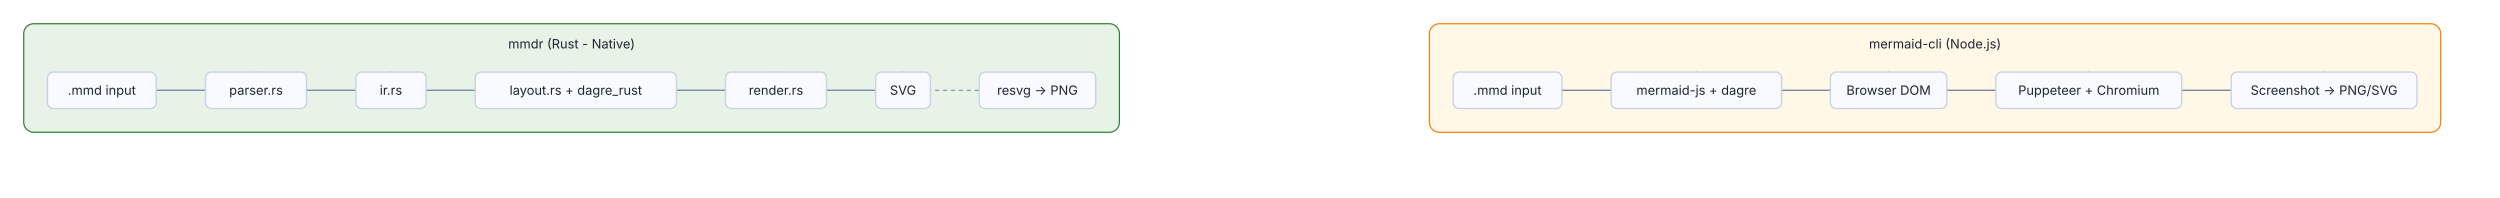
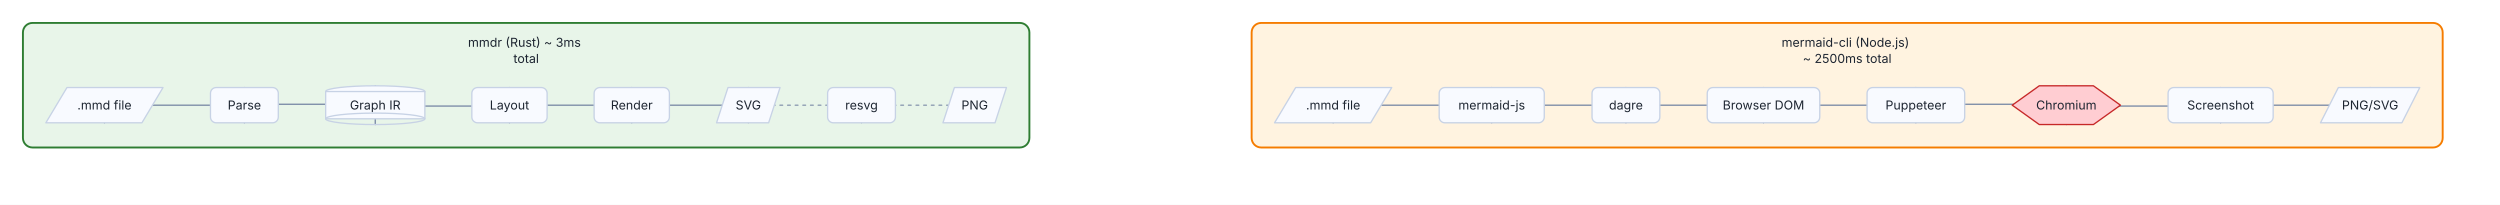
- <svg xmlns="http://www.w3.org/2000/svg" width="2529" height="200" viewBox="0 0 2529 200">
+ <svg xmlns="http://www.w3.org/2000/svg" width="2616.98" height="214.39" viewBox="0 0 2616.98 214.39">
  <rect width="100%" height="100%" fill="#FFFFFF" />
  <defs>
    <marker id="arrow-0" viewBox="0 0 10 10" refX="10" refY="5" markerWidth="8" markerHeight="8" orient="auto-start-reverse">
      <path d="M 0 0 L 10 5 L 0 10 z" fill="#7A8AA6" />
    </marker>
    <marker id="arrow-start-0" viewBox="0 0 10 10" refX="0" refY="5" markerWidth="8" markerHeight="8" orient="auto">
      <path d="M 10 0 L 0 5 L 10 10 z" fill="#7A8AA6" />
    </marker>
  </defs>
-   <rect x="24.00" y="24.00" width="1108.40" height="109.80" rx="10" ry="10" fill="#e7f3e7" stroke="#2e7d32" stroke-width="1.2" />
-   <text x="578.20" y="49.00" text-anchor="middle" font-family="Inter, Segoe UI, system-ui, -apple-system, sans-serif" font-size="13" fill="#1C2430">
-     <tspan x="578.20" dy="0.00">mmdr (Rust - Native)</tspan>
+   <rect x="1310.20" y="24.00" width="1246.78" height="130.39" rx="10" ry="10" fill="#fff3e0" stroke="#f57c00" stroke-width="2" />
+   <text x="1933.59" y="49.00" text-anchor="middle" font-family="Inter, Segoe UI, system-ui, -apple-system, sans-serif" font-size="13" fill="#1C2430">
+     <tspan x="1933.59" dy="0.00">mermaid-cli (Node.js)</tspan>
+     <tspan x="1933.59" dy="16.90">~ 2500ms total</tspan>
  </text>
-   <rect x="1446.00" y="24.00" width="1023.00" height="109.80" rx="10" ry="10" fill="#fff8e7" stroke="#f57c00" stroke-width="1.2" />
-   <text x="1957.50" y="49.00" text-anchor="middle" font-family="Inter, Segoe UI, system-ui, -apple-system, sans-serif" font-size="13" fill="#1C2430">
-     <tspan x="1957.50" dy="0.00">mermaid-cli (Node.js)</tspan>
+   <rect x="24.00" y="24.00" width="1053.56" height="130.39" rx="10" ry="10" fill="#e8f5e9" stroke="#2e7d32" stroke-width="2" />
+   <text x="550.78" y="49.00" text-anchor="middle" font-family="Inter, Segoe UI, system-ui, -apple-system, sans-serif" font-size="13" fill="#1C2430">
+     <tspan x="550.78" dy="0.00">mmdr (Rust) ~ 3ms</tspan>
+     <tspan x="550.78" dy="16.90">total</tspan>
  </text>
-   <path d="M 103.00 109.80 L 103.00 100.58 Q 103.00 91.35 112.22 91.35 L 249.77 91.35 Q 259.00 91.35 259.00 82.12 L 259.00 72.90" fill="none" stroke="#7A8AA6" stroke-width="1.4" marker-end="url(#arrow-0)" stroke-linecap="round" stroke-linejoin="round" />
-   <path d="M 259.00 109.80 L 259.00 100.58 Q 259.00 91.35 268.23 91.35 L 386.27 91.35 Q 395.50 91.35 395.50 82.12 L 395.50 72.90" fill="none" stroke="#7A8AA6" stroke-width="1.4" marker-end="url(#arrow-0)" stroke-linecap="round" stroke-linejoin="round" />
-   <path d="M 395.50 109.80 L 395.50 100.58 Q 395.50 91.35 404.73 91.35 L 573.28 91.35 Q 582.50 91.35 582.50 82.12 L 582.50 72.90" fill="none" stroke="#7A8AA6" stroke-width="1.4" marker-end="url(#arrow-0)" stroke-linecap="round" stroke-linejoin="round" />
-   <path d="M 582.50 109.80 L 582.50 100.58 Q 582.50 91.35 591.72 91.35 L 775.78 91.35 Q 785.00 91.35 785.00 82.12 L 785.00 72.90" fill="none" stroke="#7A8AA6" stroke-width="1.4" marker-end="url(#arrow-0)" stroke-linecap="round" stroke-linejoin="round" />
-   <path d="M 785.00 109.80 L 785.00 100.58 Q 785.00 91.35 794.22 91.35 L 904.28 91.35 Q 913.50 91.35 913.50 82.12 L 913.50 72.90" fill="none" stroke="#7A8AA6" stroke-width="1.4" marker-end="url(#arrow-0)" stroke-linecap="round" stroke-linejoin="round" />
-   <path d="M 913.50 109.80 L 913.50 100.58 Q 913.50 91.35 922.72 91.35 L 1040.28 91.35 Q 1049.50 91.35 1049.50 82.12 L 1049.50 72.90" fill="none" stroke="#7A8AA6" stroke-width="1.2" marker-end="url(#arrow-0)" stroke-dasharray="3 5" stroke-linecap="round" stroke-linejoin="round" />
-   <path d="M 1525.00 109.80 L 1525.00 100.58 Q 1525.00 91.35 1534.22 91.35 L 1706.78 91.35 Q 1716.00 91.35 1716.00 82.12 L 1716.00 72.90" fill="none" stroke="#7A8AA6" stroke-width="1.4" marker-end="url(#arrow-0)" stroke-linecap="round" stroke-linejoin="round" />
-   <path d="M 1716.00 109.80 L 1716.00 100.58 Q 1716.00 91.35 1725.22 91.35 L 1901.28 91.35 Q 1910.50 91.35 1910.50 82.12 L 1910.50 72.90" fill="none" stroke="#7A8AA6" stroke-width="1.4" marker-end="url(#arrow-0)" stroke-linecap="round" stroke-linejoin="round" />
-   <path d="M 1910.50 109.80 L 1910.50 100.58 Q 1910.50 91.35 1919.73 91.35 L 2103.77 91.35 Q 2113.00 91.35 2113.00 82.12 L 2113.00 72.90" fill="none" stroke="#7A8AA6" stroke-width="1.4" marker-end="url(#arrow-0)" stroke-linecap="round" stroke-linejoin="round" />
-   <path d="M 2113.00 109.80 L 2113.00 100.58 Q 2113.00 91.35 2122.23 91.35 L 2341.77 91.35 Q 2351.00 91.35 2351.00 82.12 L 2351.00 72.90" fill="none" stroke="#7A8AA6" stroke-width="1.4" marker-end="url(#arrow-0)" stroke-linecap="round" stroke-linejoin="round" />
-   <rect x="48.00" y="72.90" width="110.00" height="36.90" rx="6" ry="6" fill="#F8FAFF" stroke="#C7D2E5" stroke-width="1.4" stroke-linejoin="round" stroke-linecap="round" />
-   <text x="103.00" y="95.90" text-anchor="middle" font-family="Inter, Segoe UI, system-ui, -apple-system, sans-serif" font-size="13" fill="#1C2430">
-     <tspan x="103.00" dy="0.00">.mmd input</tspan>
+   <path d="M 109.32 128.55 L 109.32 119.32 Q 109.32 110.10 118.55 110.10 L 246.60 110.10 Q 255.82 110.10 255.82 100.87 L 255.82 91.65" fill="none" stroke="#7A8AA6" stroke-width="1.4" marker-end="url(#arrow-0)" stroke-linecap="round" stroke-linejoin="round" />
+   <path d="M 255.82 128.55 L 255.82 118.86 Q 255.82 109.17 265.51 109.17 L 383.13 109.17 Q 392.82 109.17 392.82 99.49 L 392.82 89.80" fill="none" stroke="#7A8AA6" stroke-width="1.4" marker-end="url(#arrow-0)" stroke-linecap="round" stroke-linejoin="round" />
+   <path d="M 392.82 130.39 L 392.82 120.70 Q 392.82 111.02 402.51 111.02 L 523.63 111.02 Q 533.32 111.02 533.32 101.33 L 533.32 91.65" fill="none" stroke="#7A8AA6" stroke-width="1.4" marker-end="url(#arrow-0)" stroke-linecap="round" stroke-linejoin="round" />
+   <path d="M 533.32 128.55 L 533.32 119.32 Q 533.32 110.10 542.55 110.10 L 652.10 110.10 Q 661.32 110.10 661.32 100.87 L 661.32 91.65" fill="none" stroke="#7A8AA6" stroke-width="1.4" marker-end="url(#arrow-0)" stroke-linecap="round" stroke-linejoin="round" />
+   <path d="M 661.32 128.55 L 661.32 119.32 Q 661.32 110.10 670.55 110.10 L 774.10 110.10 Q 783.32 110.10 783.32 100.87 L 783.32 91.65" fill="none" stroke="#7A8AA6" stroke-width="1.4" marker-end="url(#arrow-0)" stroke-linecap="round" stroke-linejoin="round" />
+   <path d="M 783.32 128.55 L 783.32 119.32 Q 783.32 110.10 792.55 110.10 L 892.60 110.10 Q 901.82 110.10 901.82 100.87 L 901.82 91.65" fill="none" stroke="#7A8AA6" stroke-width="1.2" marker-end="url(#arrow-0)" stroke-dasharray="3 5" stroke-linecap="round" stroke-linejoin="round" />
+   <path d="M 901.82 128.55 L 901.82 119.32 Q 901.82 110.10 911.05 110.10 L 1011.10 110.10 Q 1020.32 110.10 1020.32 100.87 L 1020.32 91.65" fill="none" stroke="#7A8AA6" stroke-width="1.2" marker-end="url(#arrow-0)" stroke-dasharray="3 5" stroke-linecap="round" stroke-linejoin="round" />
+   <path d="M 1395.52 128.55 L 1395.52 119.32 Q 1395.52 110.10 1404.74 110.10 L 1552.30 110.10 Q 1561.52 110.10 1561.52 100.87 L 1561.52 91.65" fill="none" stroke="#7A8AA6" stroke-width="1.4" marker-end="url(#arrow-0)" stroke-linecap="round" stroke-linejoin="round" />
+   <path d="M 1561.52 128.55 L 1561.52 119.32 Q 1561.52 110.10 1570.74 110.10 L 1692.80 110.10 Q 1702.02 110.10 1702.02 100.87 L 1702.02 91.65" fill="none" stroke="#7A8AA6" stroke-width="1.4" marker-end="url(#arrow-0)" stroke-linecap="round" stroke-linejoin="round" />
+   <path d="M 1702.02 128.55 L 1702.02 119.32 Q 1702.02 110.10 1711.24 110.10 L 1836.80 110.10 Q 1846.02 110.10 1846.02 100.87 L 1846.02 91.65" fill="none" stroke="#7A8AA6" stroke-width="1.4" marker-end="url(#arrow-0)" stroke-linecap="round" stroke-linejoin="round" />
+   <path d="M 1846.02 128.55 L 1846.02 119.32 Q 1846.02 110.10 1855.25 110.10 L 1996.30 110.10 Q 2005.52 110.10 2005.52 100.87 L 2005.52 91.65" fill="none" stroke="#7A8AA6" stroke-width="1.4" marker-end="url(#arrow-0)" stroke-linecap="round" stroke-linejoin="round" />
+   <path d="M 2005.52 128.55 L 2005.52 118.86 Q 2005.52 109.17 2015.21 109.17 L 2153.33 109.17 Q 2163.02 109.17 2163.02 99.49 L 2163.02 89.80" fill="none" stroke="#7A8AA6" stroke-width="1.4" marker-end="url(#arrow-0)" stroke-linecap="round" stroke-linejoin="round" />
+   <path d="M 2163.02 130.39 L 2163.02 120.70 Q 2163.02 111.02 2172.71 111.02 L 2314.83 111.02 Q 2324.52 111.02 2324.52 101.33 L 2324.52 91.65" fill="none" stroke="#7A8AA6" stroke-width="1.4" marker-end="url(#arrow-0)" stroke-linecap="round" stroke-linejoin="round" />
+   <path d="M 2324.52 128.55 L 2324.52 119.32 Q 2324.52 110.10 2333.75 110.10 L 2471.79 110.10 Q 2481.02 110.10 2481.02 100.87 L 2481.02 91.65" fill="none" stroke="#7A8AA6" stroke-width="1.4" marker-end="url(#arrow-0)" stroke-linecap="round" stroke-linejoin="round" />
+   <polygon points="2134.70,89.80 2191.34,89.80 2219.66,110.10 2191.34,130.39 2134.70,130.39 2106.38,110.10" fill="#ffcdd2" stroke="#c62828" stroke-width="1.4" stroke-linejoin="round" stroke-linecap="round" />
+   <text x="2163.02" y="114.65" text-anchor="middle" font-family="Inter, Segoe UI, system-ui, -apple-system, sans-serif" font-size="13" fill="#1C2430">
+     <tspan x="2163.02" dy="0.00">Chromium</tspan>
  </text>
-   <rect x="1470.00" y="72.90" width="110.00" height="36.90" rx="6" ry="6" fill="#F8FAFF" stroke="#C7D2E5" stroke-width="1.4" stroke-linejoin="round" stroke-linecap="round" />
-   <text x="1525.00" y="95.90" text-anchor="middle" font-family="Inter, Segoe UI, system-ui, -apple-system, sans-serif" font-size="13" fill="#1C2430">
-     <tspan x="1525.00" dy="0.00">.mmd input</tspan>
+   <rect x="1666.52" y="91.65" width="71.00" height="36.90" rx="6" ry="6" fill="#F8FAFF" stroke="#C7D2E5" stroke-width="1.4" stroke-linejoin="round" stroke-linecap="round" />
+   <text x="1702.02" y="114.65" text-anchor="middle" font-family="Inter, Segoe UI, system-ui, -apple-system, sans-serif" font-size="13" fill="#1C2430">
+     <tspan x="1702.02" dy="0.00">dagre</tspan>
  </text>
-   <rect x="207.90" y="72.90" width="102.20" height="36.90" rx="6" ry="6" fill="#F8FAFF" stroke="#C7D2E5" stroke-width="1.4" stroke-linejoin="round" stroke-linecap="round" />
-   <text x="259.00" y="95.90" text-anchor="middle" font-family="Inter, Segoe UI, system-ui, -apple-system, sans-serif" font-size="13" fill="#1C2430">
-     <tspan x="259.00" dy="0.00">parser.rs</tspan>
+   <rect x="1787.12" y="91.65" width="117.80" height="36.90" rx="6" ry="6" fill="#F8FAFF" stroke="#C7D2E5" stroke-width="1.4" stroke-linejoin="round" stroke-linecap="round" />
+   <text x="1846.02" y="114.65" text-anchor="middle" font-family="Inter, Segoe UI, system-ui, -apple-system, sans-serif" font-size="13" fill="#1C2430">
+     <tspan x="1846.02" dy="0.00">Browser DOM</tspan>
  </text>
-   <rect x="1629.80" y="72.90" width="172.40" height="36.90" rx="6" ry="6" fill="#F8FAFF" stroke="#C7D2E5" stroke-width="1.4" stroke-linejoin="round" stroke-linecap="round" />
-   <text x="1716.00" y="95.90" text-anchor="middle" font-family="Inter, Segoe UI, system-ui, -apple-system, sans-serif" font-size="13" fill="#1C2430">
-     <tspan x="1716.00" dy="0.00">mermaid-js + dagre</tspan>
+   <polygon points="70.08,91.65 170.64,91.65 148.56,128.55 48.00,128.55" fill="#F8FAFF" stroke="#C7D2E5" stroke-width="1.4" stroke-linejoin="round" stroke-linecap="round" />
+   <text x="109.32" y="114.65" text-anchor="middle" font-family="Inter, Segoe UI, system-ui, -apple-system, sans-serif" font-size="13" fill="#1C2430">
+     <tspan x="109.32" dy="0.00">.mmd file</tspan>
  </text>
-   <rect x="360.00" y="72.90" width="71.00" height="36.90" rx="6" ry="6" fill="#F8FAFF" stroke="#C7D2E5" stroke-width="1.4" stroke-linejoin="round" stroke-linecap="round" />
-   <text x="395.50" y="95.90" text-anchor="middle" font-family="Inter, Segoe UI, system-ui, -apple-system, sans-serif" font-size="13" fill="#1C2430">
-     <tspan x="395.50" dy="0.00">ir.rs</tspan>
+   <polygon points="1356.28,91.65 1456.84,91.65 1434.76,128.55 1334.20,128.55" fill="#F8FAFF" stroke="#C7D2E5" stroke-width="1.4" stroke-linejoin="round" stroke-linecap="round" />
+   <text x="1395.52" y="114.65" text-anchor="middle" font-family="Inter, Segoe UI, system-ui, -apple-system, sans-serif" font-size="13" fill="#1C2430">
+     <tspan x="1395.52" dy="0.00">.mmd file</tspan>
  </text>
-   <rect x="1851.60" y="72.90" width="117.80" height="36.90" rx="6" ry="6" fill="#F8FAFF" stroke="#C7D2E5" stroke-width="1.4" stroke-linejoin="round" stroke-linecap="round" />
-   <text x="1910.50" y="95.90" text-anchor="middle" font-family="Inter, Segoe UI, system-ui, -apple-system, sans-serif" font-size="13" fill="#1C2430">
-     <tspan x="1910.50" dy="0.00">Browser DOM</tspan>
+   <ellipse cx="392.82" cy="95.80" rx="51.92" ry="6.00" fill="#F8FAFF" stroke="#C7D2E5" stroke-width="1.4" stroke-linejoin="round" stroke-linecap="round" />
+   <rect x="340.90" y="95.80" width="103.84" height="28.59" fill="#F8FAFF" stroke="#C7D2E5" stroke-width="1.4" stroke-linejoin="round" stroke-linecap="round" />
+   <ellipse cx="392.82" cy="124.39" rx="51.92" ry="6.00" fill="none" stroke="#C7D2E5" stroke-width="1.4" stroke-linejoin="round" stroke-linecap="round" />
+   <text x="392.82" y="114.65" text-anchor="middle" font-family="Inter, Segoe UI, system-ui, -apple-system, sans-serif" font-size="13" fill="#1C2430">
+     <tspan x="392.82" dy="0.00">Graph IR</tspan>
  </text>
-   <rect x="480.70" y="72.90" width="203.60" height="36.90" rx="6" ry="6" fill="#F8FAFF" stroke="#C7D2E5" stroke-width="1.4" stroke-linejoin="round" stroke-linecap="round" />
-   <text x="582.50" y="95.90" text-anchor="middle" font-family="Inter, Segoe UI, system-ui, -apple-system, sans-serif" font-size="13" fill="#1C2430">
-     <tspan x="582.50" dy="0.00">layout.rs + dagre_rust</tspan>
+   <rect x="493.92" y="91.65" width="78.80" height="36.90" rx="6" ry="6" fill="#F8FAFF" stroke="#C7D2E5" stroke-width="1.4" stroke-linejoin="round" stroke-linecap="round" />
+   <text x="533.32" y="114.65" text-anchor="middle" font-family="Inter, Segoe UI, system-ui, -apple-system, sans-serif" font-size="13" fill="#1C2430">
+     <tspan x="533.32" dy="0.00">Layout</tspan>
  </text>
-   <rect x="2019.00" y="72.90" width="188.00" height="36.90" rx="6" ry="6" fill="#F8FAFF" stroke="#C7D2E5" stroke-width="1.4" stroke-linejoin="round" stroke-linecap="round" />
-   <text x="2113.00" y="95.90" text-anchor="middle" font-family="Inter, Segoe UI, system-ui, -apple-system, sans-serif" font-size="13" fill="#1C2430">
-     <tspan x="2113.00" dy="0.00">Puppeteer + Chromium</tspan>
+   <rect x="1506.52" y="91.65" width="110.00" height="36.90" rx="6" ry="6" fill="#F8FAFF" stroke="#C7D2E5" stroke-width="1.4" stroke-linejoin="round" stroke-linecap="round" />
+   <text x="1561.52" y="114.65" text-anchor="middle" font-family="Inter, Segoe UI, system-ui, -apple-system, sans-serif" font-size="13" fill="#1C2430">
+     <tspan x="1561.52" dy="0.00">mermaid-js</tspan>
  </text>
-   <rect x="733.90" y="72.90" width="102.20" height="36.90" rx="6" ry="6" fill="#F8FAFF" stroke="#C7D2E5" stroke-width="1.4" stroke-linejoin="round" stroke-linecap="round" />
-   <text x="785.00" y="95.90" text-anchor="middle" font-family="Inter, Segoe UI, system-ui, -apple-system, sans-serif" font-size="13" fill="#1C2430">
-     <tspan x="785.00" dy="0.00">render.rs</tspan>
+   <polygon points="762.05,91.65 816.56,91.65 804.59,128.55 750.08,128.55" fill="#F8FAFF" stroke="#C7D2E5" stroke-width="1.4" stroke-linejoin="round" stroke-linecap="round" />
+   <text x="783.32" y="114.65" text-anchor="middle" font-family="Inter, Segoe UI, system-ui, -apple-system, sans-serif" font-size="13" fill="#1C2430">
+     <tspan x="783.32" dy="0.00">SVG</tspan>
  </text>
-   <rect x="2257.00" y="72.90" width="188.00" height="36.90" rx="6" ry="6" fill="#F8FAFF" stroke="#C7D2E5" stroke-width="1.4" stroke-linejoin="round" stroke-linecap="round" />
-   <text x="2351.00" y="95.90" text-anchor="middle" font-family="Inter, Segoe UI, system-ui, -apple-system, sans-serif" font-size="13" fill="#1C2430">
-     <tspan x="2351.00" dy="0.00">Screenshot → PNG/SVG</tspan>
+   <polygon points="999.05,91.65 1053.56,91.65 1041.59,128.55 987.08,128.55" fill="#F8FAFF" stroke="#C7D2E5" stroke-width="1.4" stroke-linejoin="round" stroke-linecap="round" />
+   <text x="1020.32" y="114.65" text-anchor="middle" font-family="Inter, Segoe UI, system-ui, -apple-system, sans-serif" font-size="13" fill="#1C2430">
+     <tspan x="1020.32" dy="0.00">PNG</tspan>
  </text>
-   <rect x="885.80" y="72.90" width="55.40" height="36.90" rx="6" ry="6" fill="#F8FAFF" stroke="#C7D2E5" stroke-width="1.4" stroke-linejoin="round" stroke-linecap="round" />
-   <text x="913.50" y="95.90" text-anchor="middle" font-family="Inter, Segoe UI, system-ui, -apple-system, sans-serif" font-size="13" fill="#1C2430">
-     <tspan x="913.50" dy="0.00">SVG</tspan>
+   <polygon points="2447.77,91.65 2532.98,91.65 2514.27,128.55 2429.06,128.55" fill="#F8FAFF" stroke="#C7D2E5" stroke-width="1.4" stroke-linejoin="round" stroke-linecap="round" />
+   <text x="2481.02" y="114.65" text-anchor="middle" font-family="Inter, Segoe UI, system-ui, -apple-system, sans-serif" font-size="13" fill="#1C2430">
+     <tspan x="2481.02" dy="0.00">PNG/SVG</tspan>
  </text>
-   <rect x="990.60" y="72.90" width="117.80" height="36.90" rx="6" ry="6" fill="#F8FAFF" stroke="#C7D2E5" stroke-width="1.4" stroke-linejoin="round" stroke-linecap="round" />
-   <text x="1049.50" y="95.90" text-anchor="middle" font-family="Inter, Segoe UI, system-ui, -apple-system, sans-serif" font-size="13" fill="#1C2430">
-     <tspan x="1049.50" dy="0.00">resvg → PNG</tspan>
+   <rect x="220.32" y="91.65" width="71.00" height="36.90" rx="6" ry="6" fill="#F8FAFF" stroke="#C7D2E5" stroke-width="1.4" stroke-linejoin="round" stroke-linecap="round" />
+   <text x="255.82" y="114.65" text-anchor="middle" font-family="Inter, Segoe UI, system-ui, -apple-system, sans-serif" font-size="13" fill="#1C2430">
+     <tspan x="255.82" dy="0.00">Parse</tspan>
+   </text>
+   <rect x="1954.42" y="91.65" width="102.20" height="36.90" rx="6" ry="6" fill="#F8FAFF" stroke="#C7D2E5" stroke-width="1.4" stroke-linejoin="round" stroke-linecap="round" />
+   <text x="2005.52" y="114.65" text-anchor="middle" font-family="Inter, Segoe UI, system-ui, -apple-system, sans-serif" font-size="13" fill="#1C2430">
+     <tspan x="2005.52" dy="0.00">Puppeteer</tspan>
+   </text>
+   <rect x="621.92" y="91.65" width="78.80" height="36.90" rx="6" ry="6" fill="#F8FAFF" stroke="#C7D2E5" stroke-width="1.4" stroke-linejoin="round" stroke-linecap="round" />
+   <text x="661.32" y="114.65" text-anchor="middle" font-family="Inter, Segoe UI, system-ui, -apple-system, sans-serif" font-size="13" fill="#1C2430">
+     <tspan x="661.32" dy="0.00">Render</tspan>
+   </text>
+   <rect x="866.32" y="91.65" width="71.00" height="36.90" rx="6" ry="6" fill="#F8FAFF" stroke="#C7D2E5" stroke-width="1.4" stroke-linejoin="round" stroke-linecap="round" />
+   <text x="901.82" y="114.65" text-anchor="middle" font-family="Inter, Segoe UI, system-ui, -apple-system, sans-serif" font-size="13" fill="#1C2430">
+     <tspan x="901.82" dy="0.00">resvg</tspan>
+   </text>
+   <rect x="2269.52" y="91.65" width="110.00" height="36.90" rx="6" ry="6" fill="#F8FAFF" stroke="#C7D2E5" stroke-width="1.4" stroke-linejoin="round" stroke-linecap="round" />
+   <text x="2324.52" y="114.65" text-anchor="middle" font-family="Inter, Segoe UI, system-ui, -apple-system, sans-serif" font-size="13" fill="#1C2430">
+     <tspan x="2324.52" dy="0.00">Screenshot</tspan>
  </text>
</svg>
